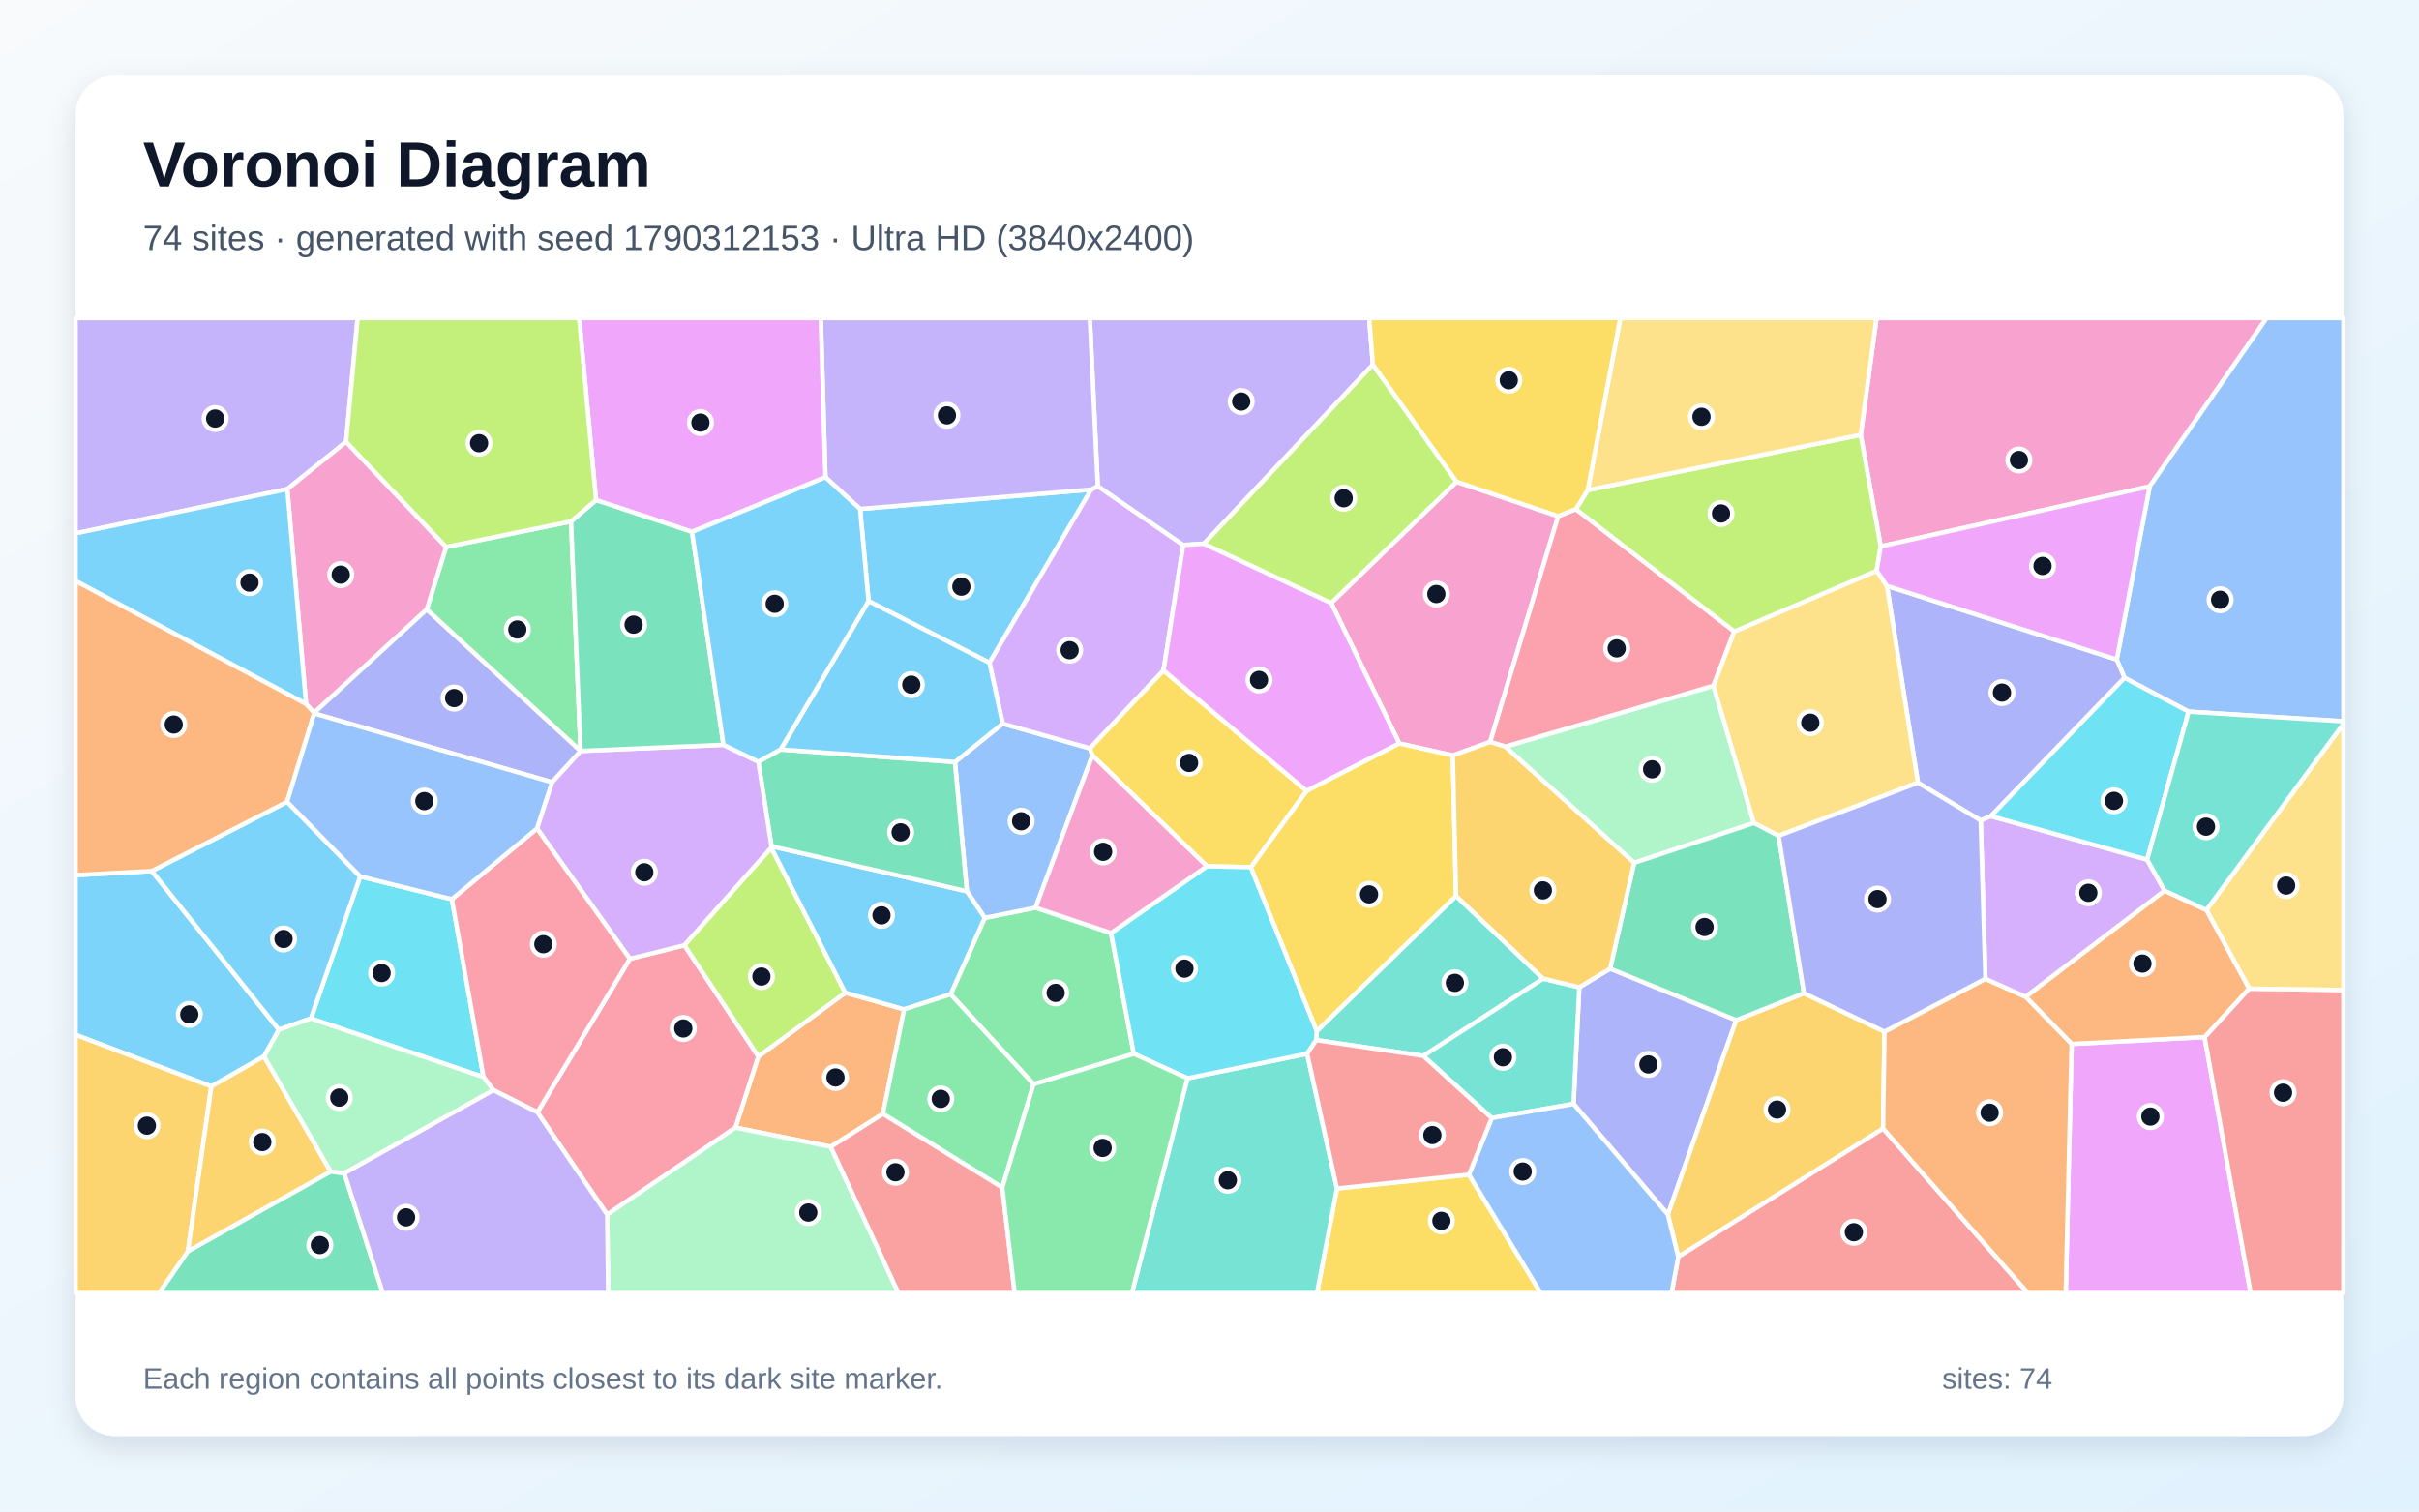
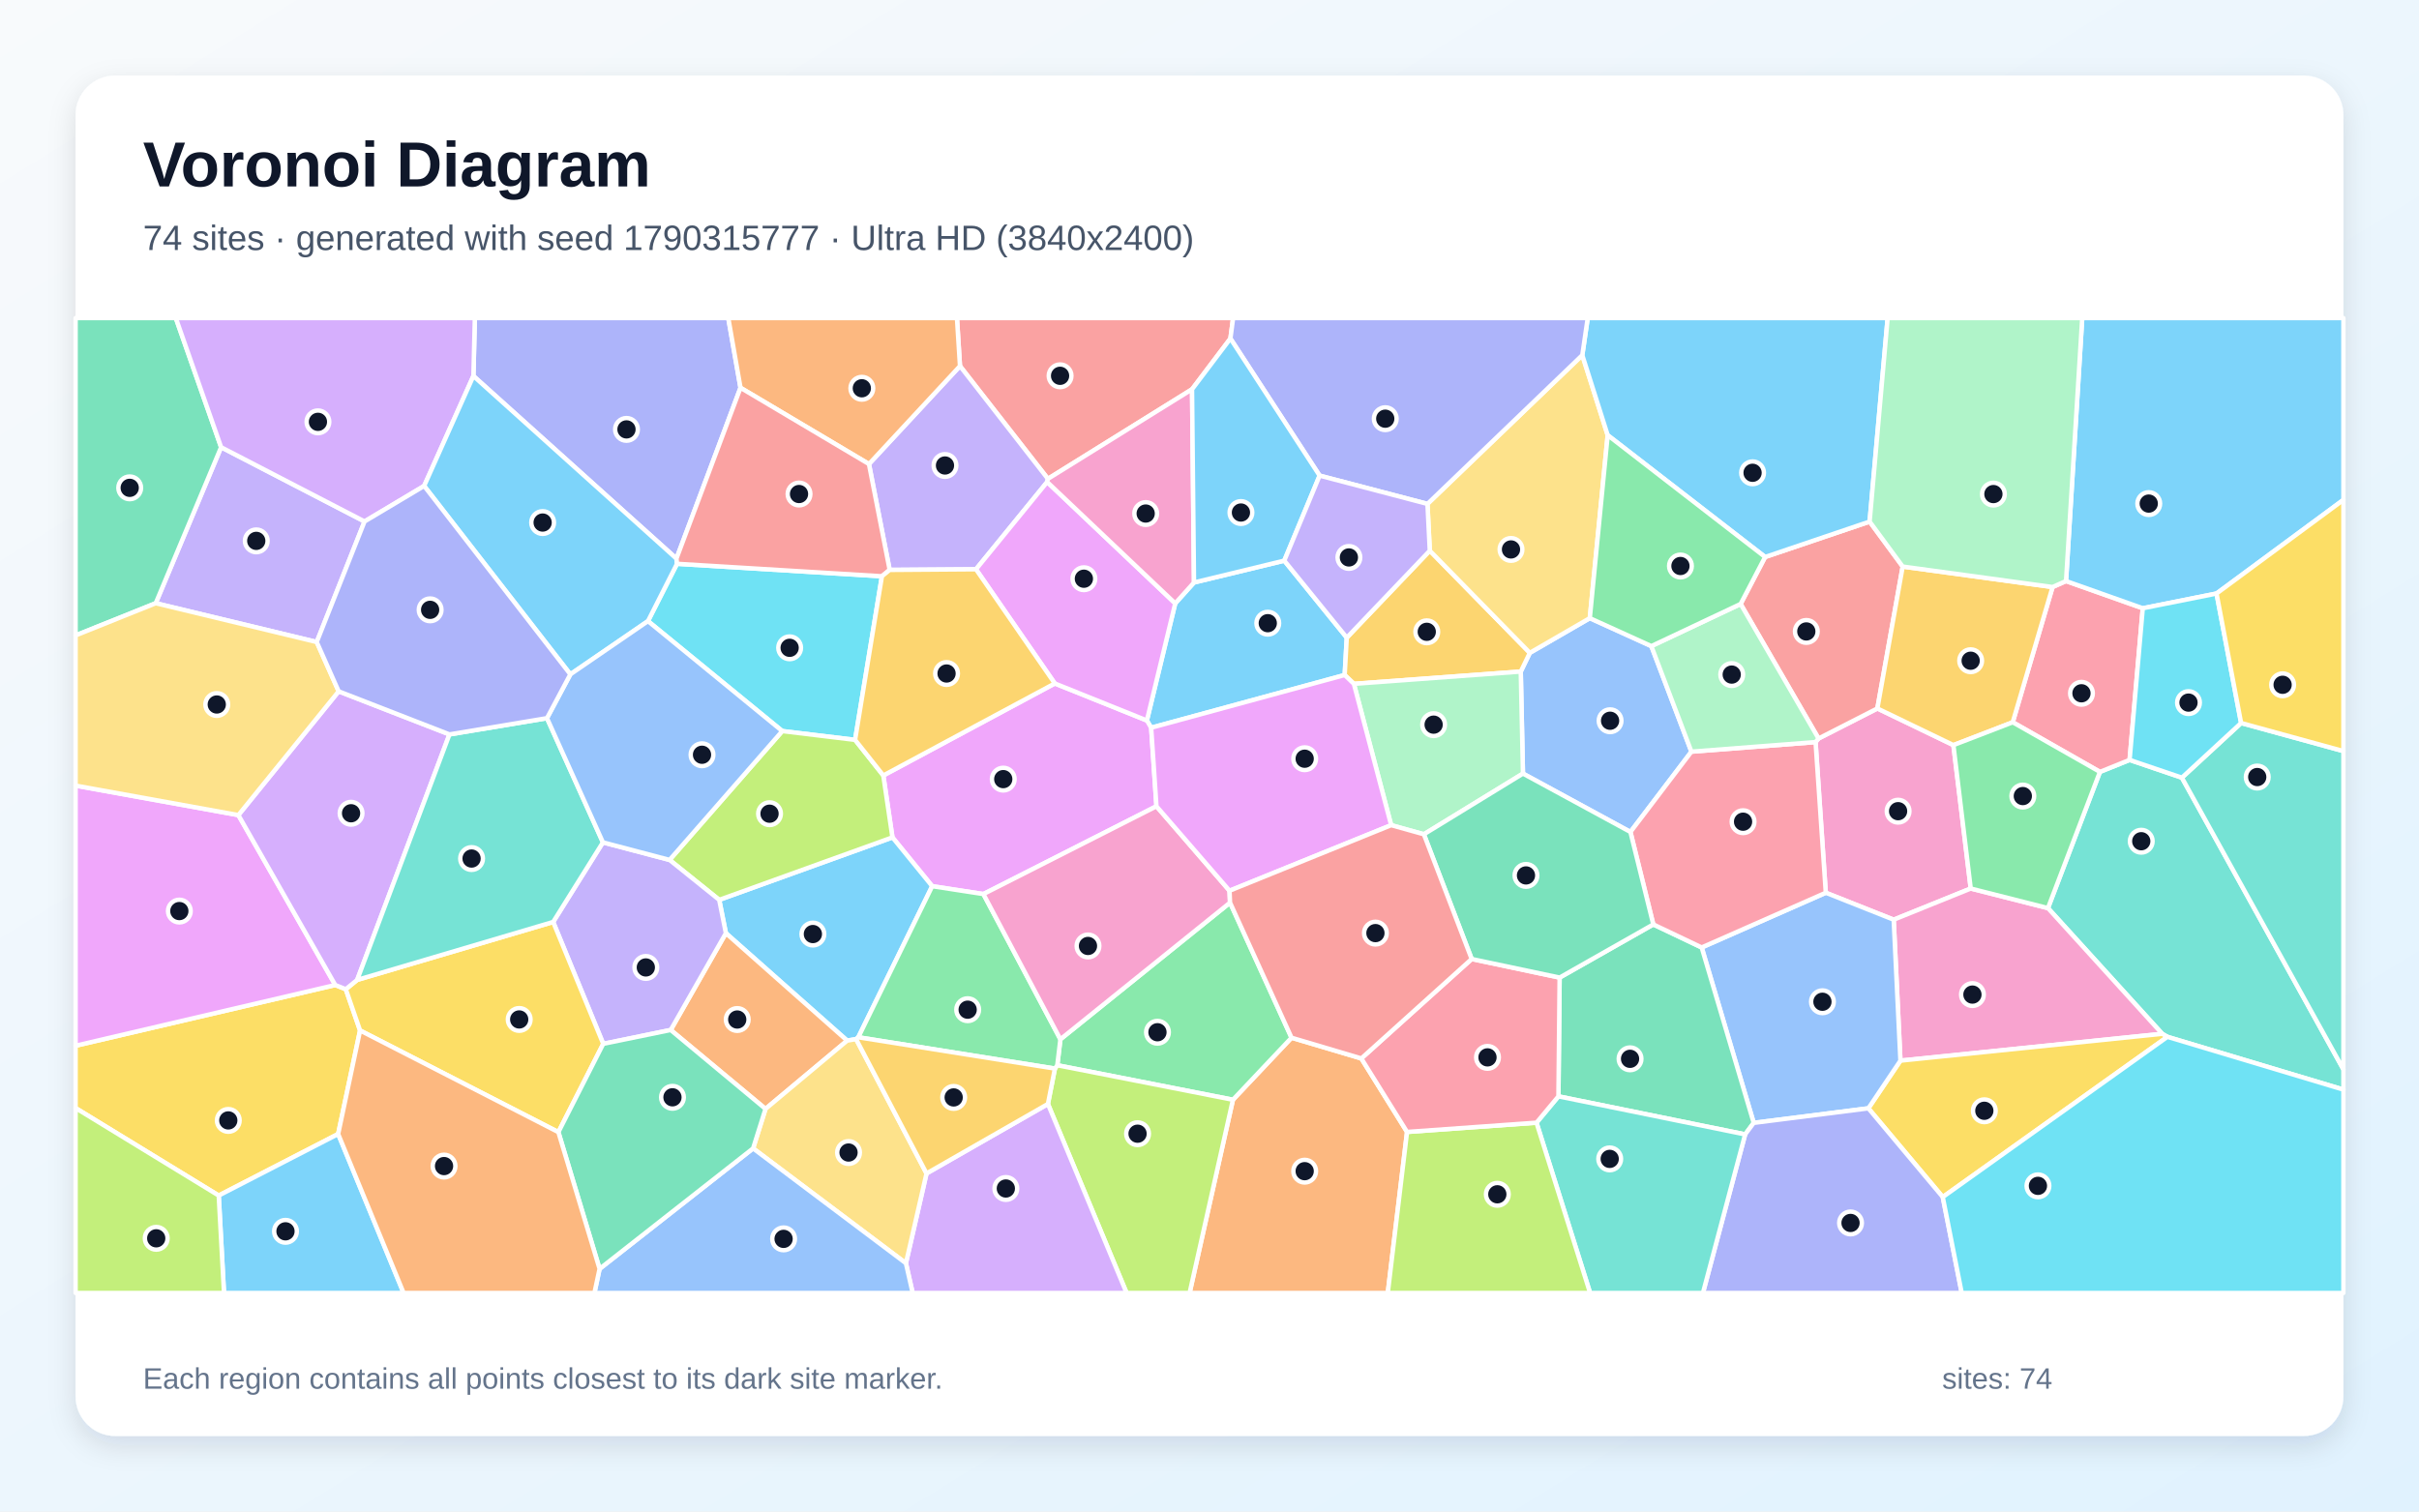
<svg xmlns="http://www.w3.org/2000/svg" width="3840" height="2400" viewBox="0 0 3840 2400" role="img" aria-labelledby="title description">
  <defs>
    <linearGradient id="background" x1="0" y1="0" x2="1" y2="1">
      <stop stop-color="#F8FAFC" />
      <stop offset="1" stop-color="#E0F2FE" />
    </linearGradient>
    <filter id="shadow" x="-5%" y="-5%" width="110%" height="110%">
      <feDropShadow dx="0" dy="15" stdDeviation="22" flood-color="#0F172A" flood-opacity=".12" />
    </filter>
  </defs>
  <rect width="3840" height="2400" fill="url(#background)" />
  <rect x="120" y="120" width="3600" height="2160" rx="63" fill="#FFFFFF" filter="url(#shadow)" />
  <g font-family="Arial, sans-serif">
    <text x="227" y="296" font-size="101" font-weight="700" fill="#0F172A">Voronoi Diagram</text>
-     <text x="227" y="397" font-size="56" fill="#475569">74 sites · generated with seed 1790312153 · Ultra HD (3840x2400)</text>
+     <text x="227" y="397" font-size="56" fill="#475569">74 sites · generated with seed 1790315777 · Ultra HD (3840x2400)</text>
  </g>
  <g stroke="#FFFFFF" stroke-width="7" stroke-linejoin="round">
-     <polygon points="1365.3,808.1 1732.2,777.3 1570.7,1052.4 1378.8,954.4" fill="#38BDF8" fill-opacity="0.65" />
-     <polygon points="549.4,701.5 456.1,776.6 120.0,846.9 120.0,505.0 567.8,505.0" fill="#A78BFA" fill-opacity="0.65" />
-     <polygon points="2473.5,819.6 2365.5,1178.1 2306.2,1199.5 2221.3,1180.5 2113.2,957.4 2312.2,764.9" fill="#F472B6" fill-opacity="0.65" />
-     <polygon points="1401.6,1768.6 1318.8,1820.9 1167.4,1790.4 1203.7,1677.6 1341.8,1576.2 1435.3,1602.6" fill="#FB923C" fill-opacity="0.65" />
-     <polygon points="2122.3,1887.1 2331.8,1865.1 2445.8,2053.0 2090.7,2053.0" fill="#FACC15" fill-opacity="0.65" />
-     <polygon points="1763.7,1481.4 1799.9,1673.3 1640.7,1721.5 1509.1,1578.8 1563.2,1457.4 1643.9,1441.2" fill="#4ADE80" fill-opacity="0.65" />
-     <polygon points="2311.4,1422.5 2449.6,1553.9 2259.4,1676.6 2089.5,1651.5 2090.3,1637.0" fill="#2DD4BF" fill-opacity="0.65" />
-     <polygon points="1591.7,1149.0 1730.2,1188.2 1734.1,1199.5 1643.9,1441.2 1563.2,1457.4 1534.8,1415.2 1515.9,1210.0" fill="#60A5FA" fill-opacity="0.65" />
-     <polygon points="3288.6,1657.6 3499.6,1646.7 3572.7,2053.0 3279.2,2053.0" fill="#E879F9" fill-opacity="0.65" />
-     <polygon points="298.3,1986.6 524.9,1860.1 546.6,1862.9 607.7,2053.0 252.4,2053.0" fill="#34D399" fill-opacity="0.65" />
-     <polygon points="3499.6,1646.7 3570.3,1569.7 3720.0,1571.9 3720.0,2053.0 3572.7,2053.0" fill="#F87171" fill-opacity="0.65" />
-     <polygon points="2556.0,1538.0 2756.1,1619.8 2647.7,1928.5 2497.9,1752.8 2507.0,1567.6" fill="#818CF8" fill-opacity="0.65" />
-     <polygon points="2863.7,1577.1 2991.5,1638.1 2989.3,1791.9 2664.1,1995.7 2647.7,1928.5 2756.1,1619.8" fill="#FBBF24" fill-opacity="0.65" />
-     <polygon points="1086.2,1500.9 1224.3,1345.9 1341.8,1576.2 1203.7,1677.6" fill="#A3E635" fill-opacity="0.65" />
-     <polygon points="1847.0,1064.5 1730.2,1188.2 1591.7,1149.0 1570.7,1052.4 1732.2,777.3 1742.6,771.8 1878.3,865.4" fill="#C084FC" fill-opacity="0.65" />
-     <polygon points="963.9,1928.6 853.1,1766.1 999.9,1522.4 1086.2,1500.9 1203.7,1677.6 1167.4,1790.4" fill="#FB7185" fill-opacity="0.65" />
-     <polygon points="493.5,1617.1 571.8,1391.6 717.3,1427.8 767.6,1710.2" fill="#22D3EE" fill-opacity="0.65" />
-     <polygon points="2389.4,1185.5 2720.0,1088.8 2784.2,1306.8 2594.1,1370.0" fill="#86EFAC" fill-opacity="0.65" />
-     <polygon points="3570.3,1569.7 3502.5,1445.0 3720.0,1149.2 3720.0,1571.9" fill="#FCD34D" fill-opacity="0.65" />
-     <polygon points="241.0,1383.0 442.7,1635.0 419.2,1677.3 335.5,1725.1 120.0,1643.1 120.0,1389.5" fill="#38BDF8" fill-opacity="0.65" />
-     <polygon points="1224.7,1343.7 1534.8,1415.2 1563.2,1457.4 1509.1,1578.8 1435.3,1602.6 1341.8,1576.2 1224.3,1345.9" fill="#38BDF8" fill-opacity="0.65" />
-     <polygon points="2179.4,579.0 1911.1,863.3 1878.3,865.4 1742.6,771.8 1730.0,505.0 2173.5,505.0" fill="#A78BFA" fill-opacity="0.65" />
-     <polygon points="3412.5,772.3 2985.5,867.6 2953.7,690.5 2978.9,505.0 3598.2,505.0" fill="#F472B6" fill-opacity="0.65" />
-     <polygon points="3215.5,1582.7 3436.1,1414.1 3502.5,1445.0 3570.3,1569.7 3499.6,1646.7 3288.6,1657.6" fill="#FB923C" fill-opacity="0.65" />
-     <polygon points="2074.2,1255.9 1985.7,1377.0 1915.9,1375.4 1734.1,1199.5 1730.2,1188.2 1847.0,1064.5" fill="#FACC15" fill-opacity="0.65" />
-     <polygon points="906.5,827.9 921.6,1192.4 921.5,1192.5 677.4,967.8 708.2,868.5" fill="#4ADE80" fill-opacity="0.65" />
-     <polygon points="1885.0,1712.1 2075.0,1673.1 2122.3,1887.1 2090.7,2053.0 1796.9,2053.0" fill="#2DD4BF" fill-opacity="0.65" />
-     <polygon points="3474.3,1130.0 3372.6,1076.3 3360.2,1047.2 3412.5,772.3 3598.2,505.0 3720.0,505.0 3720.0,1145.3" fill="#60A5FA" fill-opacity="0.65" />
-     <polygon points="2074.2,1255.9 1847.0,1064.5 1878.3,865.4 1911.1,863.3 2113.2,957.4 2221.3,1180.5" fill="#E879F9" fill-opacity="0.65" />
-     <polygon points="1239.2,1190.0 1515.9,1210.0 1534.8,1415.2 1224.7,1343.7 1203.8,1209.5" fill="#34D399" fill-opacity="0.65" />
-     <polygon points="2664.1,1995.7 2989.3,1791.9 3219.1,2053.0 2653.6,2053.0" fill="#F87171" fill-opacity="0.65" />
-     <polygon points="3160.3,1295.9 3144.2,1302.8 3044.6,1242.8 2995.4,930.3 3360.2,1047.2 3372.6,1076.3" fill="#818CF8" fill-opacity="0.65" />
-     <polygon points="120.0,1643.1 335.5,1725.1 298.3,1986.6 252.4,2053.0 120.0,2053.0" fill="#FBBF24" fill-opacity="0.65" />
-     <polygon points="2312.2,764.9 2113.2,957.4 1911.1,863.3 2179.4,579.0" fill="#A3E635" fill-opacity="0.65" />
-     <polygon points="1148.4,1182.6 1203.8,1209.5 1224.7,1343.7 1224.3,1345.9 1086.2,1500.9 999.9,1522.4 852.4,1315.5 876.2,1242.0 921.5,1192.5 921.6,1192.4" fill="#C084FC" fill-opacity="0.65" />
-     <polygon points="2501.6,808.3 2753.1,1002.6 2720.0,1088.8 2389.4,1185.5 2365.5,1178.1 2473.5,819.6" fill="#FB7185" fill-opacity="0.65" />
-     <polygon points="2075.0,1673.1 1885.0,1712.1 1799.9,1673.3 1763.7,1481.4 1915.9,1375.4 1985.7,1377.0 2090.3,1637.0 2089.5,1651.5" fill="#22D3EE" fill-opacity="0.65" />
-     <polygon points="963.9,1928.6 1167.4,1790.4 1318.8,1820.9 1426.2,2053.0 965.4,2053.0" fill="#86EFAC" fill-opacity="0.65" />
-     <polygon points="2753.1,1002.6 2979.2,906.2 2995.4,930.3 3044.6,1242.8 2823.4,1327.1 2784.2,1306.8 2720.0,1088.8" fill="#FCD34D" fill-opacity="0.65" />
-     <polygon points="455.7,1273.1 571.8,1391.6 493.5,1617.1 442.7,1635.0 241.0,1383.0" fill="#38BDF8" fill-opacity="0.65" />
-     <polygon points="1591.7,1149.0 1515.9,1210.0 1239.2,1190.0 1378.8,954.4 1570.7,1052.4" fill="#38BDF8" fill-opacity="0.65" />
-     <polygon points="1742.6,771.8 1732.2,777.3 1365.3,808.1 1310.3,757.8 1302.9,505.0 1730.0,505.0" fill="#A78BFA" fill-opacity="0.65" />
-     <polygon points="708.2,868.5 677.4,967.8 498.6,1131.9 485.9,1117.8 456.1,776.6 549.4,701.5" fill="#F472B6" fill-opacity="0.65" />
-     <polygon points="2989.3,1791.9 2991.5,1638.1 3151.7,1554.1 3215.5,1582.7 3288.6,1657.6 3279.2,2053.0 3219.1,2053.0" fill="#FB923C" fill-opacity="0.65" />
-     <polygon points="2311.4,1422.5 2090.3,1637.0 1985.7,1377.0 2074.2,1255.9 2221.3,1180.5 2306.2,1199.5" fill="#FACC15" fill-opacity="0.65" />
-     <polygon points="1591.1,1885.6 1401.6,1768.6 1435.3,1602.6 1509.1,1578.8 1640.7,1721.5" fill="#4ADE80" fill-opacity="0.65" />
-     <polygon points="2507.0,1567.6 2497.9,1752.8 2368.1,1775.3 2259.4,1676.6 2449.6,1553.9" fill="#2DD4BF" fill-opacity="0.65" />
-     <polygon points="2331.8,1865.1 2368.1,1775.3 2497.9,1752.8 2647.7,1928.5 2664.1,1995.7 2653.6,2053.0 2445.8,2053.0" fill="#60A5FA" fill-opacity="0.65" />
-     <polygon points="1098.5,844.5 946.2,794.1 919.3,505.0 1302.9,505.0 1310.3,757.8" fill="#E879F9" fill-opacity="0.65" />
-     <polygon points="946.2,794.1 1098.5,844.5 1148.4,1182.6 921.6,1192.4 906.5,827.9" fill="#34D399" fill-opacity="0.65" />
-     <polygon points="1318.8,1820.9 1401.6,1768.6 1591.1,1885.6 1610.7,2053.0 1426.2,2053.0" fill="#F87171" fill-opacity="0.65" />
-     <polygon points="498.7,1132.8 498.6,1131.9 677.4,967.8 921.5,1192.5 876.2,1242.0" fill="#818CF8" fill-opacity="0.65" />
-     <polygon points="335.5,1725.1 419.2,1677.3 524.9,1860.1 298.3,1986.6" fill="#FBBF24" fill-opacity="0.65" />
-     <polygon points="2520.4,778.2 2953.7,690.5 2985.5,867.6 2979.2,906.2 2753.1,1002.6 2501.6,808.3" fill="#A3E635" fill-opacity="0.65" />
-     <polygon points="3144.2,1302.8 3160.3,1295.9 3408.4,1364.9 3436.1,1414.1 3215.5,1582.7 3151.7,1554.1" fill="#C084FC" fill-opacity="0.65" />
-     <polygon points="852.4,1315.5 999.9,1522.4 853.1,1766.1 783.2,1731.0 767.6,1710.2 717.3,1427.8" fill="#FB7185" fill-opacity="0.65" />
-     <polygon points="3408.4,1364.9 3160.3,1295.9 3372.6,1076.3 3474.3,1130.0" fill="#22D3EE" fill-opacity="0.65" />
-     <polygon points="419.2,1677.3 442.7,1635.0 493.5,1617.1 767.6,1710.2 783.2,1731.0 546.6,1862.9 524.9,1860.1" fill="#86EFAC" fill-opacity="0.65" />
-     <polygon points="2953.7,690.5 2520.4,778.2 2572.2,505.0 2978.9,505.0" fill="#FCD34D" fill-opacity="0.65" />
-     <polygon points="485.9,1117.8 120.0,922.5 120.0,846.9 456.1,776.6" fill="#38BDF8" fill-opacity="0.65" />
-     <polygon points="1239.2,1190.0 1203.8,1209.5 1148.4,1182.6 1098.5,844.5 1310.3,757.8 1365.3,808.1 1378.8,954.4" fill="#38BDF8" fill-opacity="0.65" />
-     <polygon points="546.6,1862.9 783.2,1731.0 853.1,1766.1 963.9,1928.6 965.4,2053.0 607.7,2053.0" fill="#A78BFA" fill-opacity="0.65" />
-     <polygon points="1915.9,1375.4 1763.7,1481.4 1643.9,1441.2 1734.1,1199.5" fill="#F472B6" fill-opacity="0.65" />
-     <polygon points="485.9,1117.8 498.6,1131.9 498.7,1132.8 455.7,1273.1 241.0,1383.0 120.0,1389.5 120.0,922.5" fill="#FB923C" fill-opacity="0.65" />
-     <polygon points="2520.4,778.2 2501.6,808.3 2473.5,819.6 2312.2,764.9 2179.4,579.0 2173.5,505.0 2572.2,505.0" fill="#FACC15" fill-opacity="0.65" />
-     <polygon points="1591.1,1885.6 1640.7,1721.5 1799.9,1673.3 1885.0,1712.1 1796.9,2053.0 1610.7,2053.0" fill="#4ADE80" fill-opacity="0.65" />
-     <polygon points="3502.5,1445.0 3436.1,1414.1 3408.4,1364.9 3474.3,1130.0 3720.0,1145.3 3720.0,1149.2" fill="#2DD4BF" fill-opacity="0.65" />
-     <polygon points="498.7,1132.8 876.2,1242.0 852.4,1315.5 717.3,1427.8 571.8,1391.6 455.7,1273.1" fill="#60A5FA" fill-opacity="0.65" />
-     <polygon points="3360.2,1047.2 2995.4,930.3 2979.2,906.2 2985.5,867.6 3412.5,772.3" fill="#E879F9" fill-opacity="0.65" />
-     <polygon points="2594.1,1370.0 2784.2,1306.8 2823.4,1327.1 2863.7,1577.1 2756.1,1619.8 2556.0,1538.0" fill="#34D399" fill-opacity="0.65" />
-     <polygon points="2075.0,1673.1 2089.5,1651.5 2259.4,1676.6 2368.1,1775.3 2331.8,1865.1 2122.3,1887.1" fill="#F87171" fill-opacity="0.65" />
-     <polygon points="2823.4,1327.1 3044.6,1242.8 3144.2,1302.8 3151.7,1554.1 2991.5,1638.1 2863.7,1577.1" fill="#818CF8" fill-opacity="0.65" />
-     <polygon points="2389.4,1185.5 2594.1,1370.0 2556.0,1538.0 2507.0,1567.6 2449.6,1553.9 2311.4,1422.5 2306.2,1199.5 2365.5,1178.1" fill="#FBBF24" fill-opacity="0.65" />
-     <polygon points="946.2,794.1 906.5,827.9 708.2,868.5 549.4,701.5 567.8,505.0 919.3,505.0" fill="#A3E635" fill-opacity="0.65" />
+     <polygon points="1895.4,924.9 2038.7,890.2 2137.9,1012.5 2134.6,1071.8 1827.4,1155.5 1820.6,1144.0 1865.6,958.1" fill="#38BDF8" fill-opacity="0.65" />
+     <polygon points="578.7,828.0 502.8,1019.4 247.2,957.8 351.0,710.1" fill="#A78BFA" fill-opacity="0.65" />
+     <polygon points="3128.4,1410.8 3006.1,1460.3 2898.3,1417.5 2882.1,1178.3 2886.8,1172.6 2980.2,1124.9 3100.9,1183.1" fill="#F472B6" fill-opacity="0.65" />
+     <polygon points="1957.2,1746.2 2050.2,1647.7 2161.0,1680.6 2233.6,1797.3 2203.0,2053.0 1888.4,2053.0" fill="#FB923C" fill-opacity="0.65" />
+     <polygon points="536.8,1800.6 347.2,1898.3 120.0,1759.4 120.0,1660.4 532.2,1564.0 548.9,1570.7 571.6,1636.2" fill="#FACC15" fill-opacity="0.65" />
+     <polygon points="1678.4,1691.4 1683.3,1650.2 1952.6,1433.2 2050.2,1647.7 1957.2,1746.2" fill="#4ADE80" fill-opacity="0.65" />
+     <polygon points="3440.6,1646.3 3432.4,1641.5 3251.0,1441.9 3333.5,1225.6 3380.6,1206.6 3463.6,1234.8 3720.0,1698.0 3720.0,1730.1" fill="#2DD4BF" fill-opacity="0.65" />
+     <polygon points="2621.4,1025.9 2685.0,1193.5 2588.2,1321.0 2417.6,1228.3 2414.1,1066.3 2428.5,1036.6 2523.7,981.5" fill="#60A5FA" fill-opacity="0.65" />
+     <polygon points="1835.8,1280.2 1561.1,1419.6 1479.8,1407.1 1416.7,1329.6 1402.2,1231.3 1674.4,1085.2 1820.6,1144.0 1827.4,1155.5" fill="#E879F9" fill-opacity="0.65" />
+     <polygon points="351.0,710.1 247.2,957.8 120.0,1008.9 120.0,505.0 279.1,505.0" fill="#34D399" fill-opacity="0.65" />
+     <polygon points="1953.2,537.5 1892.3,618.1 1663.5,760.3 1523.9,581.2 1519.1,505.0 1957.5,505.0" fill="#F87171" fill-opacity="0.65" />
+     <polygon points="1175.5,615.7 1073.8,887.0 751.5,597.0 753.8,505.0 1156.1,505.0" fill="#818CF8" fill-opacity="0.65" />
+     <polygon points="2269.7,874.4 2428.5,1036.6 2414.1,1066.3 2149.2,1085.8 2134.6,1071.8 2137.9,1012.5" fill="#FBBF24" fill-opacity="0.65" />
+     <polygon points="1663.5,1752.9 1674.6,1696.7 1678.4,1691.4 1957.2,1746.2 1888.4,2053.0 1788.4,2053.0" fill="#A3E635" fill-opacity="0.65" />
+     <polygon points="1438.1,2005.8 1470.8,1863.2 1663.5,1752.9 1788.4,2053.0 1448.8,2053.0" fill="#C084FC" fill-opacity="0.65" />
+     <polygon points="3195.1,1146.8 3258.3,932.1 3279.7,922.6 3401.5,965.8 3380.6,1206.6 3333.5,1225.6" fill="#FB7185" fill-opacity="0.65" />
+     <polygon points="1028.6,986.2 1074.7,895.2 1400.0,915.0 1357.4,1174.8 1241.8,1160.8" fill="#22D3EE" fill-opacity="0.65" />
+     <polygon points="2260.3,1324.7 2208.4,1310.2 2149.2,1085.8 2414.1,1066.3 2417.6,1228.3" fill="#86EFAC" fill-opacity="0.65" />
+     <polygon points="2266.0,800.1 2511.8,563.9 2552.1,691.0 2523.7,981.5 2428.5,1036.6 2269.7,874.4" fill="#FCD34D" fill-opacity="0.65" />
+     <polygon points="1362.5,1647.0 1359.0,1649.9 1344.8,1652.3 1152.3,1481.7 1141.7,1428.8 1416.7,1329.6 1479.8,1407.1" fill="#38BDF8" fill-opacity="0.65" />
+     <polygon points="3518.6,942.4 3401.5,965.8 3279.7,922.6 3305.4,505.0 3720.0,505.0 3720.0,793.7" fill="#38BDF8" fill-opacity="0.65" />
+     <polygon points="1662.3,765.3 1549.3,903.9 1412.3,904.9 1379.4,736.8 1523.9,581.2 1663.5,760.3" fill="#A78BFA" fill-opacity="0.65" />
+     <polygon points="3016.8,1684.1 3006.1,1460.3 3128.4,1410.8 3251.0,1441.9 3432.4,1641.5" fill="#F472B6" fill-opacity="0.65" />
+     <polygon points="1064.7,1635.4 1152.3,1481.7 1344.8,1652.3 1215.2,1760.7" fill="#FB923C" fill-opacity="0.65" />
+     <polygon points="3084.0,1900.7 2965.9,1759.8 3016.8,1684.1 3432.4,1641.5 3440.6,1646.3" fill="#FACC15" fill-opacity="0.65" />
+     <polygon points="1362.5,1647.0 1479.8,1407.1 1561.1,1419.6 1683.3,1650.2 1678.4,1691.4 1674.6,1696.7" fill="#4ADE80" fill-opacity="0.65" />
+     <polygon points="3463.6,1234.8 3557.6,1148.0 3720.0,1192.6 3720.0,1698.0" fill="#2DD4BF" fill-opacity="0.65" />
+     <polygon points="2783.9,1782.9 2701.3,1504.4 2898.3,1417.5 3006.1,1460.3 3016.8,1684.1 2965.9,1759.8" fill="#60A5FA" fill-opacity="0.65" />
+     <polygon points="1674.4,1085.2 1549.3,903.9 1662.3,765.3 1865.6,958.1 1820.6,1144.0" fill="#E879F9" fill-opacity="0.65" />
+     <polygon points="2473.9,1740.8 2475.8,1552.2 2624.5,1467.8 2701.3,1504.4 2783.9,1782.9 2770.3,1801.2" fill="#34D399" fill-opacity="0.65" />
+     <polygon points="2802.0,884.4 2967.9,828.2 3020.4,899.6 2980.2,1124.9 2886.8,1172.6 2763.1,959.0" fill="#F87171" fill-opacity="0.65" />
+     <polygon points="2770.3,1801.2 2783.9,1782.9 2965.9,1759.8 3084.0,1900.7 3114.1,2053.0 2703.3,2053.0" fill="#818CF8" fill-opacity="0.65" />
+     <polygon points="3020.4,899.6 3258.3,932.1 3195.1,1146.8 3100.9,1183.1 2980.2,1124.9" fill="#FBBF24" fill-opacity="0.65" />
+     <polygon points="1141.7,1428.8 1062.9,1365.4 1241.8,1160.8 1357.4,1174.8 1402.2,1231.3 1416.7,1329.6" fill="#A3E635" fill-opacity="0.65" />
+     <polygon points="751.5,597.0 673.3,771.6 578.7,828.0 351.0,710.1 279.1,505.0 753.8,505.0" fill="#C084FC" fill-opacity="0.65" />
+     <polygon points="2701.3,1504.4 2624.5,1467.8 2588.2,1321.0 2685.0,1193.5 2882.1,1178.3 2898.3,1417.5" fill="#FB7185" fill-opacity="0.65" />
+     <polygon points="3084.0,1900.7 3440.6,1646.3 3720.0,1730.1 3720.0,2053.0 3114.1,2053.0" fill="#22D3EE" fill-opacity="0.65" />
+     <polygon points="2763.1,959.0 2886.8,1172.6 2882.1,1178.3 2685.0,1193.5 2621.4,1025.9" fill="#86EFAC" fill-opacity="0.65" />
+     <polygon points="1195.5,1823.4 1215.2,1760.7 1344.8,1652.3 1359.0,1649.9 1470.8,1863.2 1438.1,2005.8" fill="#FCD34D" fill-opacity="0.65" />
+     <polygon points="2967.9,828.2 2802.0,884.4 2552.1,691.0 2511.8,563.9 2520.4,505.0 2996.5,505.0" fill="#38BDF8" fill-opacity="0.65" />
+     <polygon points="673.3,771.6 751.5,597.0 1073.8,887.0 1074.7,895.2 1028.6,986.2 905.4,1070.7" fill="#38BDF8" fill-opacity="0.65" />
+     <polygon points="1064.7,1635.4 957.6,1657.4 878.1,1463.9 957.1,1337.5 1062.9,1365.4 1141.7,1428.8 1152.3,1481.7" fill="#A78BFA" fill-opacity="0.65" />
+     <polygon points="1662.3,765.3 1663.5,760.3 1892.3,618.1 1895.4,924.9 1865.6,958.1" fill="#F472B6" fill-opacity="0.65" />
+     <polygon points="1523.9,581.2 1379.4,736.8 1175.5,615.7 1156.1,505.0 1519.1,505.0" fill="#FB923C" fill-opacity="0.65" />
+     <polygon points="571.6,1636.2 548.9,1570.7 567.0,1555.9 878.1,1463.9 957.6,1657.4 886.4,1797.6" fill="#FACC15" fill-opacity="0.65" />
+     <polygon points="2802.0,884.4 2763.1,959.0 2621.4,1025.9 2523.7,981.5 2552.1,691.0" fill="#4ADE80" fill-opacity="0.65" />
+     <polygon points="2439.1,1782.6 2473.9,1740.8 2770.3,1801.2 2703.3,2053.0 2524.2,2053.0" fill="#2DD4BF" fill-opacity="0.65" />
+     <polygon points="951.8,2014.7 1195.5,1823.4 1438.1,2005.8 1448.8,2053.0 943.6,2053.0" fill="#60A5FA" fill-opacity="0.65" />
+     <polygon points="378.4,1294.2 532.2,1564.0 120.0,1660.4 120.0,1247.4" fill="#E879F9" fill-opacity="0.65" />
+     <polygon points="886.4,1797.6 957.6,1657.4 1064.7,1635.4 1215.2,1760.7 1195.5,1823.4 951.8,2014.7" fill="#34D399" fill-opacity="0.65" />
+     <polygon points="1379.4,736.8 1412.3,904.9 1400.0,915.0 1074.7,895.2 1073.8,887.0 1175.5,615.7" fill="#F87171" fill-opacity="0.65" />
+     <polygon points="2511.8,563.9 2266.0,800.1 2094.8,755.2 1953.2,537.5 1957.5,505.0 2520.4,505.0" fill="#818CF8" fill-opacity="0.65" />
+     <polygon points="1674.4,1085.2 1402.2,1231.3 1357.4,1174.8 1400.0,915.0 1412.3,904.9 1549.3,903.9" fill="#FBBF24" fill-opacity="0.65" />
+     <polygon points="2233.6,1797.3 2439.1,1782.6 2524.2,2053.0 2203.0,2053.0" fill="#A3E635" fill-opacity="0.65" />
+     <polygon points="713.5,1166.1 567.0,1555.9 548.9,1570.7 532.2,1564.0 378.4,1294.2 537.6,1097.7" fill="#C084FC" fill-opacity="0.65" />
+     <polygon points="2439.1,1782.6 2233.6,1797.3 2161.0,1680.6 2336.2,1522.7 2475.8,1552.2 2473.9,1740.8" fill="#FB7185" fill-opacity="0.65" />
+     <polygon points="3557.6,1148.0 3463.6,1234.8 3380.6,1206.6 3401.5,965.8 3518.6,942.4" fill="#22D3EE" fill-opacity="0.65" />
+     <polygon points="3279.7,922.6 3258.3,932.1 3020.4,899.6 2967.9,828.2 2996.5,505.0 3305.4,505.0" fill="#86EFAC" fill-opacity="0.65" />
+     <polygon points="537.6,1097.7 378.4,1294.2 120.0,1247.4 120.0,1008.9 247.2,957.8 502.8,1019.4" fill="#FCD34D" fill-opacity="0.65" />
+     <polygon points="2094.8,755.2 2038.7,890.2 1895.4,924.9 1892.3,618.1 1953.2,537.5" fill="#38BDF8" fill-opacity="0.65" />
+     <polygon points="347.2,1898.3 536.8,1800.6 640.7,2053.0 355.6,2053.0" fill="#38BDF8" fill-opacity="0.65" />
+     <polygon points="2094.8,755.2 2266.0,800.1 2269.7,874.4 2137.9,1012.5 2038.7,890.2" fill="#A78BFA" fill-opacity="0.65" />
+     <polygon points="1561.1,1419.6 1835.8,1280.2 1951.8,1414.3 1952.6,1433.2 1683.3,1650.2" fill="#F472B6" fill-opacity="0.65" />
+     <polygon points="536.8,1800.6 571.6,1636.2 886.4,1797.6 951.8,2014.7 943.6,2053.0 640.7,2053.0" fill="#FB923C" fill-opacity="0.65" />
+     <polygon points="3557.6,1148.0 3518.6,942.4 3720.0,793.7 3720.0,1192.6" fill="#FACC15" fill-opacity="0.65" />
+     <polygon points="3195.1,1146.8 3333.5,1225.6 3251.0,1441.9 3128.4,1410.8 3100.9,1183.1" fill="#4ADE80" fill-opacity="0.65" />
+     <polygon points="713.5,1166.1 868.3,1140.3 957.1,1337.5 878.1,1463.9 567.0,1555.9" fill="#2DD4BF" fill-opacity="0.65" />
+     <polygon points="868.3,1140.3 905.4,1070.7 1028.6,986.2 1241.8,1160.8 1062.9,1365.4 957.1,1337.5" fill="#60A5FA" fill-opacity="0.65" />
+     <polygon points="2149.2,1085.8 2208.4,1310.2 1951.8,1414.3 1835.8,1280.2 1827.4,1155.5 2134.6,1071.8" fill="#E879F9" fill-opacity="0.65" />
+     <polygon points="2624.5,1467.8 2475.8,1552.2 2336.2,1522.7 2260.3,1324.7 2417.6,1228.3 2588.2,1321.0" fill="#34D399" fill-opacity="0.65" />
+     <polygon points="2336.2,1522.7 2161.0,1680.6 2050.2,1647.7 1952.6,1433.2 1951.8,1414.3 2208.4,1310.2 2260.3,1324.7" fill="#F87171" fill-opacity="0.65" />
+     <polygon points="673.3,771.6 905.4,1070.7 868.3,1140.3 713.5,1166.1 537.6,1097.7 502.8,1019.4 578.7,828.0" fill="#818CF8" fill-opacity="0.65" />
+     <polygon points="1359.0,1649.9 1362.5,1647.0 1674.6,1696.7 1663.5,1752.9 1470.8,1863.2" fill="#FBBF24" fill-opacity="0.65" />
+     <polygon points="120.0,1759.4 347.2,1898.3 355.6,2053.0 120.0,2053.0" fill="#A3E635" fill-opacity="0.65" />
  </g>
  <g>
-     <circle cx="1526.1" cy="931.5" r="18" fill="#0F172A" stroke="#FFFFFF" stroke-width="7" />
-     <circle cx="341.6" cy="664.6" r="18" fill="#0F172A" stroke="#FFFFFF" stroke-width="7" />
-     <circle cx="2280.1" cy="943.2" r="18" fill="#0F172A" stroke="#FFFFFF" stroke-width="7" />
-     <circle cx="1326.3" cy="1710.8" r="18" fill="#0F172A" stroke="#FFFFFF" stroke-width="7" />
-     <circle cx="2288.1" cy="1938.5" r="18" fill="#0F172A" stroke="#FFFFFF" stroke-width="7" />
-     <circle cx="1675.8" cy="1576.5" r="18" fill="#0F172A" stroke="#FFFFFF" stroke-width="7" />
-     <circle cx="2309.5" cy="1560.6" r="18" fill="#0F172A" stroke="#FFFFFF" stroke-width="7" />
-     <circle cx="1621.0" cy="1304.0" r="18" fill="#0F172A" stroke="#FFFFFF" stroke-width="7" />
-     <circle cx="3413.6" cy="1772.9" r="18" fill="#0F172A" stroke="#FFFFFF" stroke-width="7" />
-     <circle cx="507.7" cy="1976.9" r="18" fill="#0F172A" stroke="#FFFFFF" stroke-width="7" />
-     <circle cx="3624.2" cy="1735.0" r="18" fill="#0F172A" stroke="#FFFFFF" stroke-width="7" />
-     <circle cx="2616.7" cy="1690.1" r="18" fill="#0F172A" stroke="#FFFFFF" stroke-width="7" />
-     <circle cx="2820.9" cy="1761.8" r="18" fill="#0F172A" stroke="#FFFFFF" stroke-width="7" />
-     <circle cx="1208.7" cy="1550.6" r="18" fill="#0F172A" stroke="#FFFFFF" stroke-width="7" />
-     <circle cx="1698.0" cy="1032.4" r="18" fill="#0F172A" stroke="#FFFFFF" stroke-width="7" />
-     <circle cx="1084.7" cy="1633.0" r="18" fill="#0F172A" stroke="#FFFFFF" stroke-width="7" />
-     <circle cx="605.8" cy="1545.0" r="18" fill="#0F172A" stroke="#FFFFFF" stroke-width="7" />
-     <circle cx="2622.6" cy="1221.5" r="18" fill="#0F172A" stroke="#FFFFFF" stroke-width="7" />
-     <circle cx="3629.1" cy="1406.1" r="18" fill="#0F172A" stroke="#FFFFFF" stroke-width="7" />
-     <circle cx="300.5" cy="1610.7" r="18" fill="#0F172A" stroke="#FFFFFF" stroke-width="7" />
-     <circle cx="1399.3" cy="1453.4" r="18" fill="#0F172A" stroke="#FFFFFF" stroke-width="7" />
-     <circle cx="1970.3" cy="637.6" r="18" fill="#0F172A" stroke="#FFFFFF" stroke-width="7" />
-     <circle cx="3204.9" cy="730.4" r="18" fill="#0F172A" stroke="#FFFFFF" stroke-width="7" />
-     <circle cx="3401.0" cy="1530.0" r="18" fill="#0F172A" stroke="#FFFFFF" stroke-width="7" />
-     <circle cx="1887.6" cy="1211.4" r="18" fill="#0F172A" stroke="#FFFFFF" stroke-width="7" />
-     <circle cx="821.2" cy="999.5" r="18" fill="#0F172A" stroke="#FFFFFF" stroke-width="7" />
-     <circle cx="1949.1" cy="1874.0" r="18" fill="#0F172A" stroke="#FFFFFF" stroke-width="7" />
-     <circle cx="3524.3" cy="952.3" r="18" fill="#0F172A" stroke="#FFFFFF" stroke-width="7" />
-     <circle cx="1998.6" cy="1079.6" r="18" fill="#0F172A" stroke="#FFFFFF" stroke-width="7" />
-     <circle cx="1429.7" cy="1321.6" r="18" fill="#0F172A" stroke="#FFFFFF" stroke-width="7" />
-     <circle cx="2942.9" cy="1956.5" r="18" fill="#0F172A" stroke="#FFFFFF" stroke-width="7" />
-     <circle cx="3178.0" cy="1099.7" r="18" fill="#0F172A" stroke="#FFFFFF" stroke-width="7" />
-     <circle cx="233.2" cy="1787.3" r="18" fill="#0F172A" stroke="#FFFFFF" stroke-width="7" />
-     <circle cx="2133.0" cy="791.1" r="18" fill="#0F172A" stroke="#FFFFFF" stroke-width="7" />
-     <circle cx="1022.8" cy="1385.0" r="18" fill="#0F172A" stroke="#FFFFFF" stroke-width="7" />
-     <circle cx="2566.4" cy="1029.5" r="18" fill="#0F172A" stroke="#FFFFFF" stroke-width="7" />
-     <circle cx="1880.2" cy="1538.0" r="18" fill="#0F172A" stroke="#FFFFFF" stroke-width="7" />
-     <circle cx="1283.1" cy="1925.3" r="18" fill="#0F172A" stroke="#FFFFFF" stroke-width="7" />
-     <circle cx="2873.7" cy="1147.5" r="18" fill="#0F172A" stroke="#FFFFFF" stroke-width="7" />
-     <circle cx="450.1" cy="1490.9" r="18" fill="#0F172A" stroke="#FFFFFF" stroke-width="7" />
-     <circle cx="1446.6" cy="1087.1" r="18" fill="#0F172A" stroke="#FFFFFF" stroke-width="7" />
-     <circle cx="1503.2" cy="659.5" r="18" fill="#0F172A" stroke="#FFFFFF" stroke-width="7" />
-     <circle cx="540.9" cy="912.4" r="18" fill="#0F172A" stroke="#FFFFFF" stroke-width="7" />
-     <circle cx="3158.4" cy="1766.8" r="18" fill="#0F172A" stroke="#FFFFFF" stroke-width="7" />
-     <circle cx="2173.3" cy="1420.1" r="18" fill="#0F172A" stroke="#FFFFFF" stroke-width="7" />
-     <circle cx="1493.4" cy="1744.8" r="18" fill="#0F172A" stroke="#FFFFFF" stroke-width="7" />
-     <circle cx="2385.8" cy="1678.7" r="18" fill="#0F172A" stroke="#FFFFFF" stroke-width="7" />
-     <circle cx="2417.2" cy="1860.2" r="18" fill="#0F172A" stroke="#FFFFFF" stroke-width="7" />
-     <circle cx="1111.9" cy="671.0" r="18" fill="#0F172A" stroke="#FFFFFF" stroke-width="7" />
-     <circle cx="1005.8" cy="991.8" r="18" fill="#0F172A" stroke="#FFFFFF" stroke-width="7" />
-     <circle cx="1421.5" cy="1861.3" r="18" fill="#0F172A" stroke="#FFFFFF" stroke-width="7" />
-     <circle cx="720.9" cy="1108.4" r="18" fill="#0F172A" stroke="#FFFFFF" stroke-width="7" />
-     <circle cx="416.4" cy="1813.4" r="18" fill="#0F172A" stroke="#FFFFFF" stroke-width="7" />
-     <circle cx="2732.0" cy="815.3" r="18" fill="#0F172A" stroke="#FFFFFF" stroke-width="7" />
-     <circle cx="3315.1" cy="1417.6" r="18" fill="#0F172A" stroke="#FFFFFF" stroke-width="7" />
-     <circle cx="862.5" cy="1499.2" r="18" fill="#0F172A" stroke="#FFFFFF" stroke-width="7" />
-     <circle cx="3355.8" cy="1271.6" r="18" fill="#0F172A" stroke="#FFFFFF" stroke-width="7" />
-     <circle cx="538.6" cy="1742.8" r="18" fill="#0F172A" stroke="#FFFFFF" stroke-width="7" />
-     <circle cx="2701.0" cy="661.8" r="18" fill="#0F172A" stroke="#FFFFFF" stroke-width="7" />
-     <circle cx="396.1" cy="925.1" r="18" fill="#0F172A" stroke="#FFFFFF" stroke-width="7" />
-     <circle cx="1229.8" cy="958.7" r="18" fill="#0F172A" stroke="#FFFFFF" stroke-width="7" />
-     <circle cx="644.6" cy="1932.9" r="18" fill="#0F172A" stroke="#FFFFFF" stroke-width="7" />
-     <circle cx="1751.1" cy="1352.5" r="18" fill="#0F172A" stroke="#FFFFFF" stroke-width="7" />
-     <circle cx="275.8" cy="1150.4" r="18" fill="#0F172A" stroke="#FFFFFF" stroke-width="7" />
-     <circle cx="2395.1" cy="603.8" r="18" fill="#0F172A" stroke="#FFFFFF" stroke-width="7" />
-     <circle cx="1750.4" cy="1822.7" r="18" fill="#0F172A" stroke="#FFFFFF" stroke-width="7" />
-     <circle cx="3501.9" cy="1312.6" r="18" fill="#0F172A" stroke="#FFFFFF" stroke-width="7" />
-     <circle cx="673.6" cy="1272.0" r="18" fill="#0F172A" stroke="#FFFFFF" stroke-width="7" />
-     <circle cx="3242.4" cy="898.6" r="18" fill="#0F172A" stroke="#FFFFFF" stroke-width="7" />
-     <circle cx="2705.9" cy="1471.9" r="18" fill="#0F172A" stroke="#FFFFFF" stroke-width="7" />
-     <circle cx="2273.8" cy="1802.3" r="18" fill="#0F172A" stroke="#FFFFFF" stroke-width="7" />
-     <circle cx="2980.4" cy="1427.6" r="18" fill="#0F172A" stroke="#FFFFFF" stroke-width="7" />
-     <circle cx="2449.2" cy="1413.7" r="18" fill="#0F172A" stroke="#FFFFFF" stroke-width="7" />
-     <circle cx="760.5" cy="703.7" r="18" fill="#0F172A" stroke="#FFFFFF" stroke-width="7" />
+     <circle cx="2012.5" cy="989.5" r="18" fill="#0F172A" stroke="#FFFFFF" stroke-width="7" />
+     <circle cx="406.8" cy="858.8" r="18" fill="#0F172A" stroke="#FFFFFF" stroke-width="7" />
+     <circle cx="3013.1" cy="1288.0" r="18" fill="#0F172A" stroke="#FFFFFF" stroke-width="7" />
+     <circle cx="2071.1" cy="1859.6" r="18" fill="#0F172A" stroke="#FFFFFF" stroke-width="7" />
+     <circle cx="362.4" cy="1779.0" r="18" fill="#0F172A" stroke="#FFFFFF" stroke-width="7" />
+     <circle cx="1837.4" cy="1639.0" r="18" fill="#0F172A" stroke="#FFFFFF" stroke-width="7" />
+     <circle cx="3399.1" cy="1335.7" r="18" fill="#0F172A" stroke="#FFFFFF" stroke-width="7" />
+     <circle cx="2555.9" cy="1144.4" r="18" fill="#0F172A" stroke="#FFFFFF" stroke-width="7" />
+     <circle cx="1592.6" cy="1237.1" r="18" fill="#0F172A" stroke="#FFFFFF" stroke-width="7" />
+     <circle cx="205.9" cy="774.6" r="18" fill="#0F172A" stroke="#FFFFFF" stroke-width="7" />
+     <circle cx="1682.8" cy="596.7" r="18" fill="#0F172A" stroke="#FFFFFF" stroke-width="7" />
+     <circle cx="994.5" cy="681.8" r="18" fill="#0F172A" stroke="#FFFFFF" stroke-width="7" />
+     <circle cx="2264.9" cy="1003.2" r="18" fill="#0F172A" stroke="#FFFFFF" stroke-width="7" />
+     <circle cx="1805.8" cy="1800.1" r="18" fill="#0F172A" stroke="#FFFFFF" stroke-width="7" />
+     <circle cx="1596.7" cy="1887.1" r="18" fill="#0F172A" stroke="#FFFFFF" stroke-width="7" />
+     <circle cx="3304.2" cy="1100.8" r="18" fill="#0F172A" stroke="#FFFFFF" stroke-width="7" />
+     <circle cx="1253.5" cy="1028.6" r="18" fill="#0F172A" stroke="#FFFFFF" stroke-width="7" />
+     <circle cx="2275.8" cy="1150.6" r="18" fill="#0F172A" stroke="#FFFFFF" stroke-width="7" />
+     <circle cx="2398.6" cy="872.4" r="18" fill="#0F172A" stroke="#FFFFFF" stroke-width="7" />
+     <circle cx="1290.4" cy="1483.1" r="18" fill="#0F172A" stroke="#FFFFFF" stroke-width="7" />
+     <circle cx="3411.0" cy="799.6" r="18" fill="#0F172A" stroke="#FFFFFF" stroke-width="7" />
+     <circle cx="1500.1" cy="739.1" r="18" fill="#0F172A" stroke="#FFFFFF" stroke-width="7" />
+     <circle cx="3131.1" cy="1579.2" r="18" fill="#0F172A" stroke="#FFFFFF" stroke-width="7" />
+     <circle cx="1170.3" cy="1618.8" r="18" fill="#0F172A" stroke="#FFFFFF" stroke-width="7" />
+     <circle cx="3150.0" cy="1763.7" r="18" fill="#0F172A" stroke="#FFFFFF" stroke-width="7" />
+     <circle cx="1536.1" cy="1603.2" r="18" fill="#0F172A" stroke="#FFFFFF" stroke-width="7" />
+     <circle cx="3583.2" cy="1233.8" r="18" fill="#0F172A" stroke="#FFFFFF" stroke-width="7" />
+     <circle cx="2893.0" cy="1590.6" r="18" fill="#0F172A" stroke="#FFFFFF" stroke-width="7" />
+     <circle cx="1720.6" cy="918.9" r="18" fill="#0F172A" stroke="#FFFFFF" stroke-width="7" />
+     <circle cx="2587.6" cy="1681.2" r="18" fill="#0F172A" stroke="#FFFFFF" stroke-width="7" />
+     <circle cx="2867.4" cy="1002.6" r="18" fill="#0F172A" stroke="#FFFFFF" stroke-width="7" />
+     <circle cx="2937.6" cy="1941.8" r="18" fill="#0F172A" stroke="#FFFFFF" stroke-width="7" />
+     <circle cx="3128.3" cy="1049.1" r="18" fill="#0F172A" stroke="#FFFFFF" stroke-width="7" />
+     <circle cx="1221.6" cy="1292.0" r="18" fill="#0F172A" stroke="#FFFFFF" stroke-width="7" />
+     <circle cx="504.7" cy="669.8" r="18" fill="#0F172A" stroke="#FFFFFF" stroke-width="7" />
+     <circle cx="2767.0" cy="1304.7" r="18" fill="#0F172A" stroke="#FFFFFF" stroke-width="7" />
+     <circle cx="3235.1" cy="1882.9" r="18" fill="#0F172A" stroke="#FFFFFF" stroke-width="7" />
+     <circle cx="2749.0" cy="1071.1" r="18" fill="#0F172A" stroke="#FFFFFF" stroke-width="7" />
+     <circle cx="1347.0" cy="1830.0" r="18" fill="#0F172A" stroke="#FFFFFF" stroke-width="7" />
+     <circle cx="2782.1" cy="750.7" r="18" fill="#0F172A" stroke="#FFFFFF" stroke-width="7" />
+     <circle cx="861.4" cy="829.7" r="18" fill="#0F172A" stroke="#FFFFFF" stroke-width="7" />
+     <circle cx="1025.2" cy="1536.1" r="18" fill="#0F172A" stroke="#FFFFFF" stroke-width="7" />
+     <circle cx="1818.7" cy="815.4" r="18" fill="#0F172A" stroke="#FFFFFF" stroke-width="7" />
+     <circle cx="1368.1" cy="616.5" r="18" fill="#0F172A" stroke="#FFFFFF" stroke-width="7" />
+     <circle cx="824.2" cy="1618.7" r="18" fill="#0F172A" stroke="#FFFFFF" stroke-width="7" />
+     <circle cx="2667.6" cy="898.7" r="18" fill="#0F172A" stroke="#FFFFFF" stroke-width="7" />
+     <circle cx="2555.3" cy="1840.1" r="18" fill="#0F172A" stroke="#FFFFFF" stroke-width="7" />
+     <circle cx="1243.9" cy="1967.1" r="18" fill="#0F172A" stroke="#FFFFFF" stroke-width="7" />
+     <circle cx="284.7" cy="1446.6" r="18" fill="#0F172A" stroke="#FFFFFF" stroke-width="7" />
+     <circle cx="1067.5" cy="1742.3" r="18" fill="#0F172A" stroke="#FFFFFF" stroke-width="7" />
+     <circle cx="1268.4" cy="784.4" r="18" fill="#0F172A" stroke="#FFFFFF" stroke-width="7" />
+     <circle cx="2199.0" cy="664.8" r="18" fill="#0F172A" stroke="#FFFFFF" stroke-width="7" />
+     <circle cx="1502.6" cy="1069.4" r="18" fill="#0F172A" stroke="#FFFFFF" stroke-width="7" />
+     <circle cx="2376.9" cy="1896.3" r="18" fill="#0F172A" stroke="#FFFFFF" stroke-width="7" />
+     <circle cx="557.3" cy="1291.3" r="18" fill="#0F172A" stroke="#FFFFFF" stroke-width="7" />
+     <circle cx="2361.3" cy="1678.9" r="18" fill="#0F172A" stroke="#FFFFFF" stroke-width="7" />
+     <circle cx="3474.1" cy="1115.6" r="18" fill="#0F172A" stroke="#FFFFFF" stroke-width="7" />
+     <circle cx="3164.4" cy="784.5" r="18" fill="#0F172A" stroke="#FFFFFF" stroke-width="7" />
+     <circle cx="344.1" cy="1118.6" r="18" fill="#0F172A" stroke="#FFFFFF" stroke-width="7" />
+     <circle cx="1969.9" cy="813.8" r="18" fill="#0F172A" stroke="#FFFFFF" stroke-width="7" />
+     <circle cx="453.2" cy="1955.1" r="18" fill="#0F172A" stroke="#FFFFFF" stroke-width="7" />
+     <circle cx="2141.3" cy="885.1" r="18" fill="#0F172A" stroke="#FFFFFF" stroke-width="7" />
+     <circle cx="1727.1" cy="1502.0" r="18" fill="#0F172A" stroke="#FFFFFF" stroke-width="7" />
+     <circle cx="704.9" cy="1851.5" r="18" fill="#0F172A" stroke="#FFFFFF" stroke-width="7" />
+     <circle cx="3623.5" cy="1087.3" r="18" fill="#0F172A" stroke="#FFFFFF" stroke-width="7" />
+     <circle cx="3211.1" cy="1264.0" r="18" fill="#0F172A" stroke="#FFFFFF" stroke-width="7" />
+     <circle cx="748.6" cy="1363.2" r="18" fill="#0F172A" stroke="#FFFFFF" stroke-width="7" />
+     <circle cx="1114.4" cy="1198.4" r="18" fill="#0F172A" stroke="#FFFFFF" stroke-width="7" />
+     <circle cx="2071.1" cy="1204.7" r="18" fill="#0F172A" stroke="#FFFFFF" stroke-width="7" />
+     <circle cx="2422.4" cy="1390.0" r="18" fill="#0F172A" stroke="#FFFFFF" stroke-width="7" />
+     <circle cx="2183.4" cy="1481.6" r="18" fill="#0F172A" stroke="#FFFFFF" stroke-width="7" />
+     <circle cx="682.8" cy="968.3" r="18" fill="#0F172A" stroke="#FFFFFF" stroke-width="7" />
+     <circle cx="1513.9" cy="1742.5" r="18" fill="#0F172A" stroke="#FFFFFF" stroke-width="7" />
+     <circle cx="248.0" cy="1966.2" r="18" fill="#0F172A" stroke="#FFFFFF" stroke-width="7" />
  </g>
  <g font-family="Arial, sans-serif" font-size="47" fill="#64748B">
    <text x="227" y="2205">Each region contains all points closest to its dark site marker.</text>
    <text x="3083" y="2205">sites: 74</text>
  </g>
</svg>
